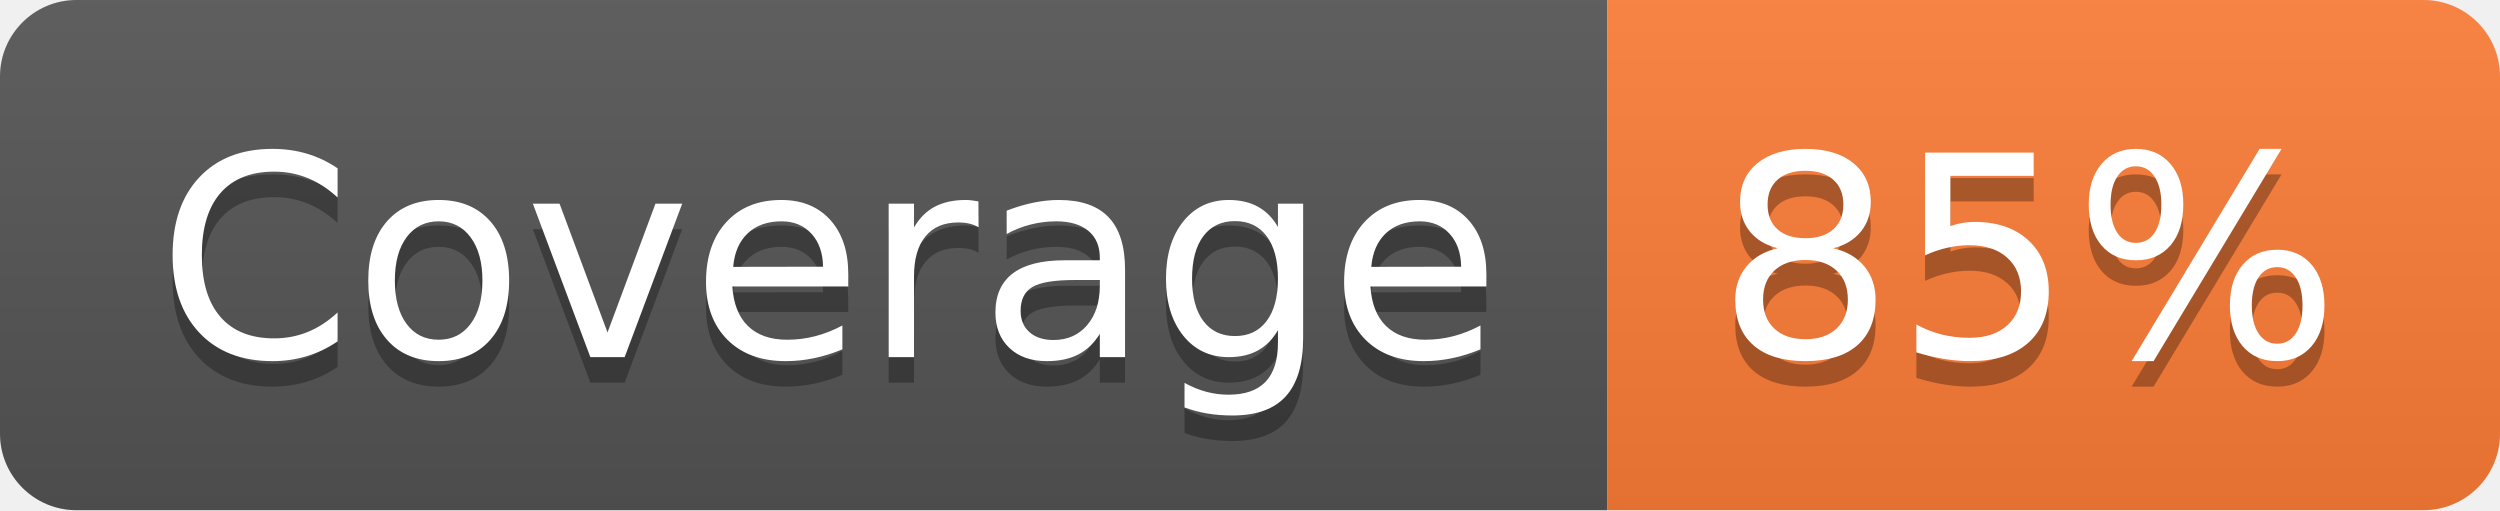
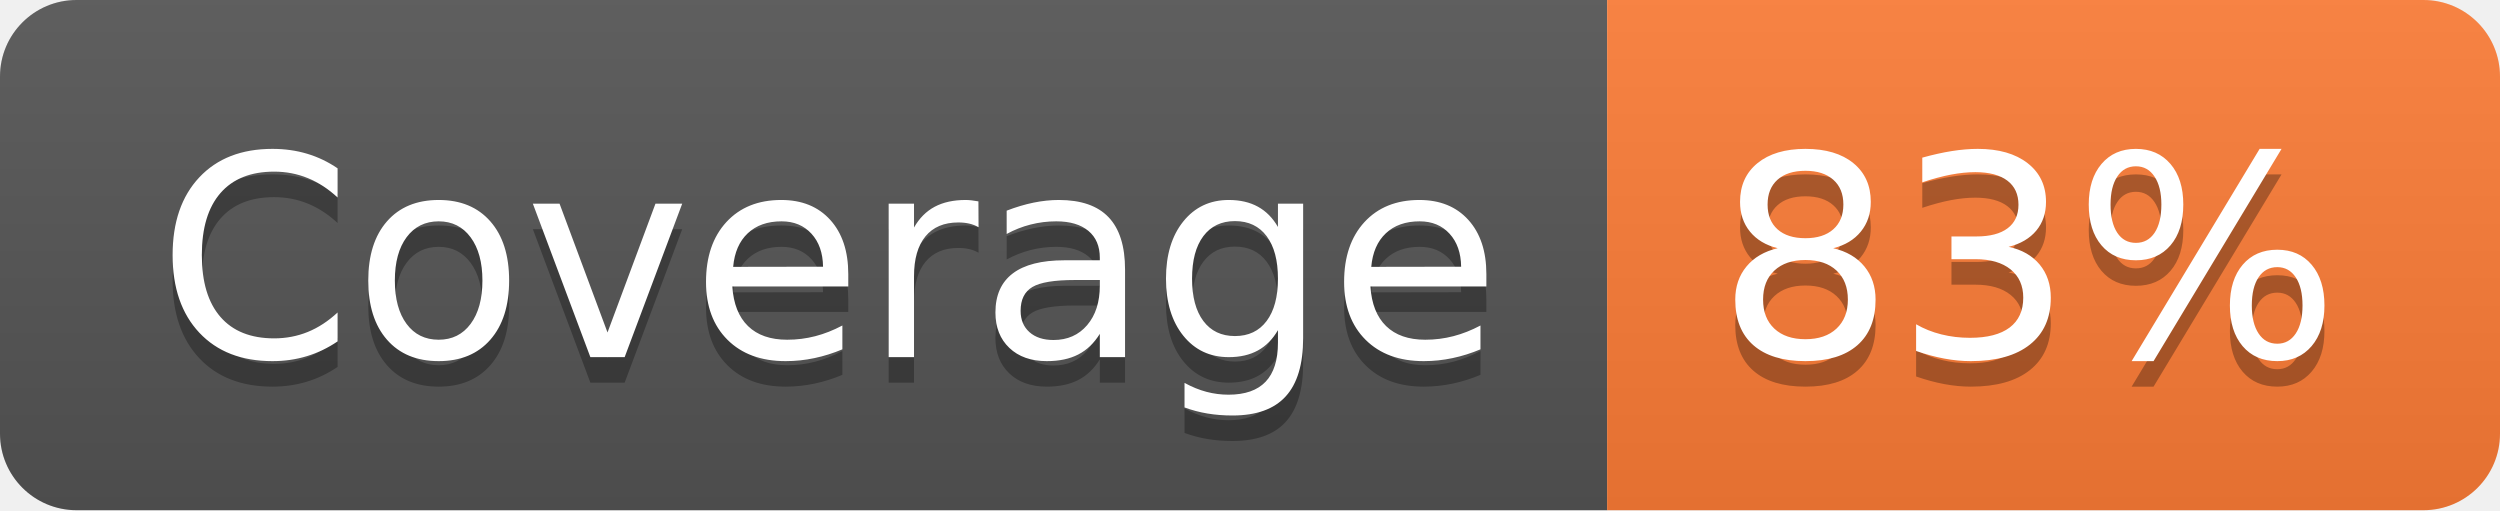
- <svg xmlns="http://www.w3.org/2000/svg" width="98" height="20" role="img" aria-label="Coverage: 85%">
+ <svg xmlns="http://www.w3.org/2000/svg" width="98" height="20" role="img" aria-label="Coverage: 83%">
  <linearGradient id="s" x2="0" y2="100%">
    <stop offset="0" stop-color="#bbb" stop-opacity=".1" />
    <stop offset="1" stop-opacity=".1" />
  </linearGradient>
  <clipPath id="r">
    <rect width="98" height="20" rx="3" fill="#fff" />
  </clipPath>
  <g clip-path="url(#r)">
    <rect width="63" height="20" fill="#555" />
    <rect x="63" width="35" height="20" fill="#fe7d37" />
    <rect width="98" height="20" fill="url(#s)" />
  </g>
  <g fill="#fff" text-anchor="middle" font-family="Verdana,Geneva,DejaVu Sans,sans-serif" text-rendering="geometricPrecision" font-size="110">
    <text aria-hidden="true" x="325" y="150" fill="#010101" fill-opacity=".3" transform="scale(.1)" textLength="530">Coverage</text>
    <text x="325" y="140" transform="scale(.1)" fill="#fff" textLength="530">Coverage</text>
-     <text aria-hidden="true" x="795" y="150" fill="#010101" fill-opacity=".3" transform="scale(.1)" textLength="250">85%</text>
-     <text x="795" y="140" transform="scale(.1)" fill="#fff" textLength="250">85%</text>
+     <text aria-hidden="true" x="795" y="150" fill="#010101" fill-opacity=".3" transform="scale(.1)" textLength="250">83%</text>
+     <text x="795" y="140" transform="scale(.1)" fill="#fff" textLength="250">83%</text>
  </g>
</svg>
